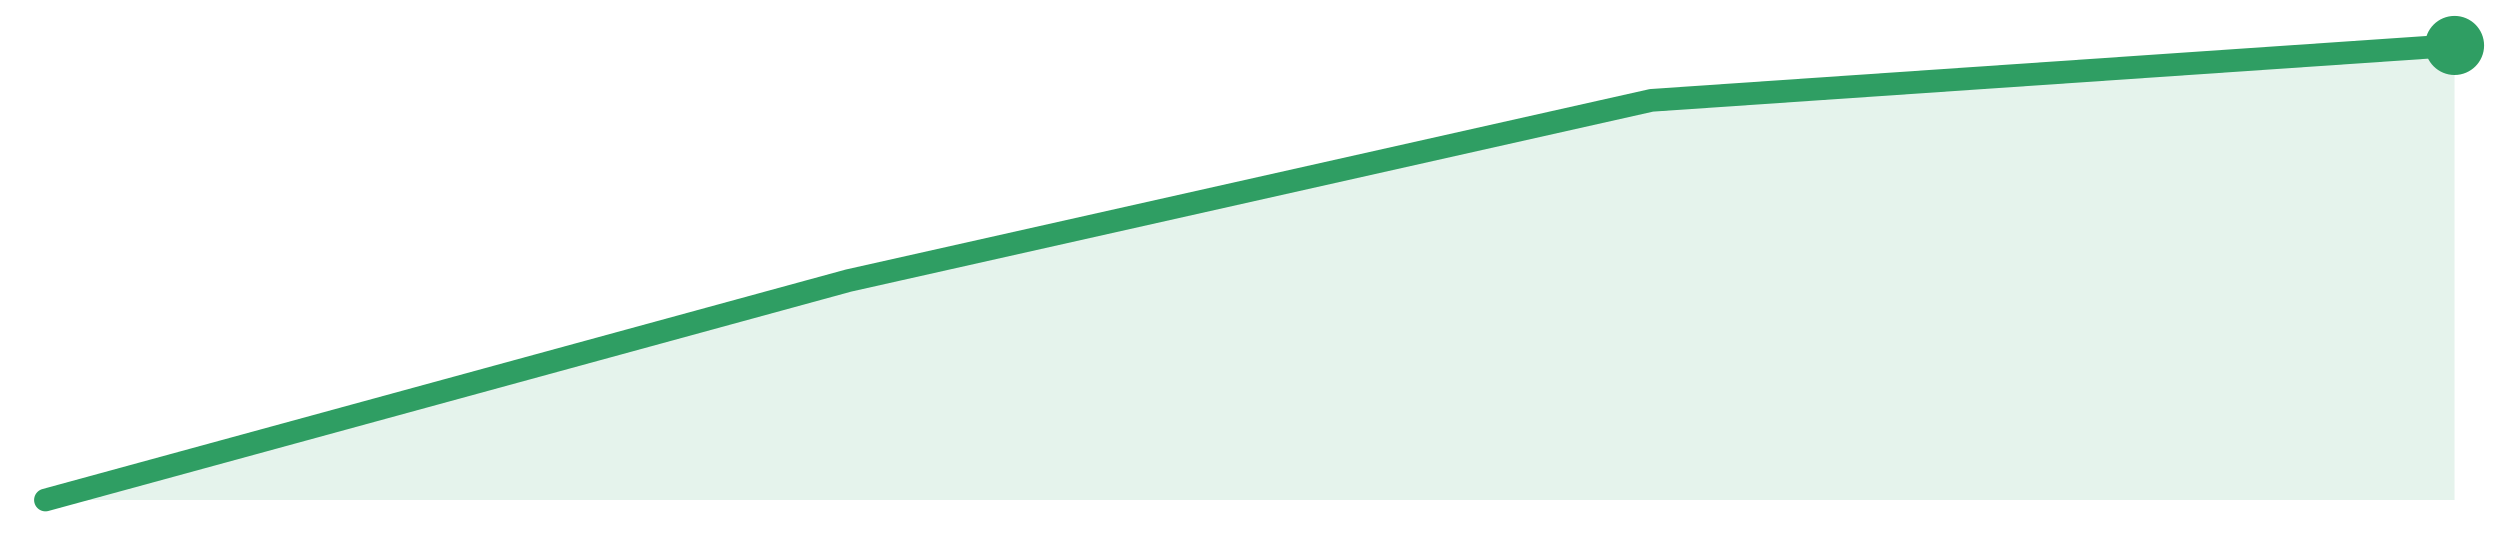
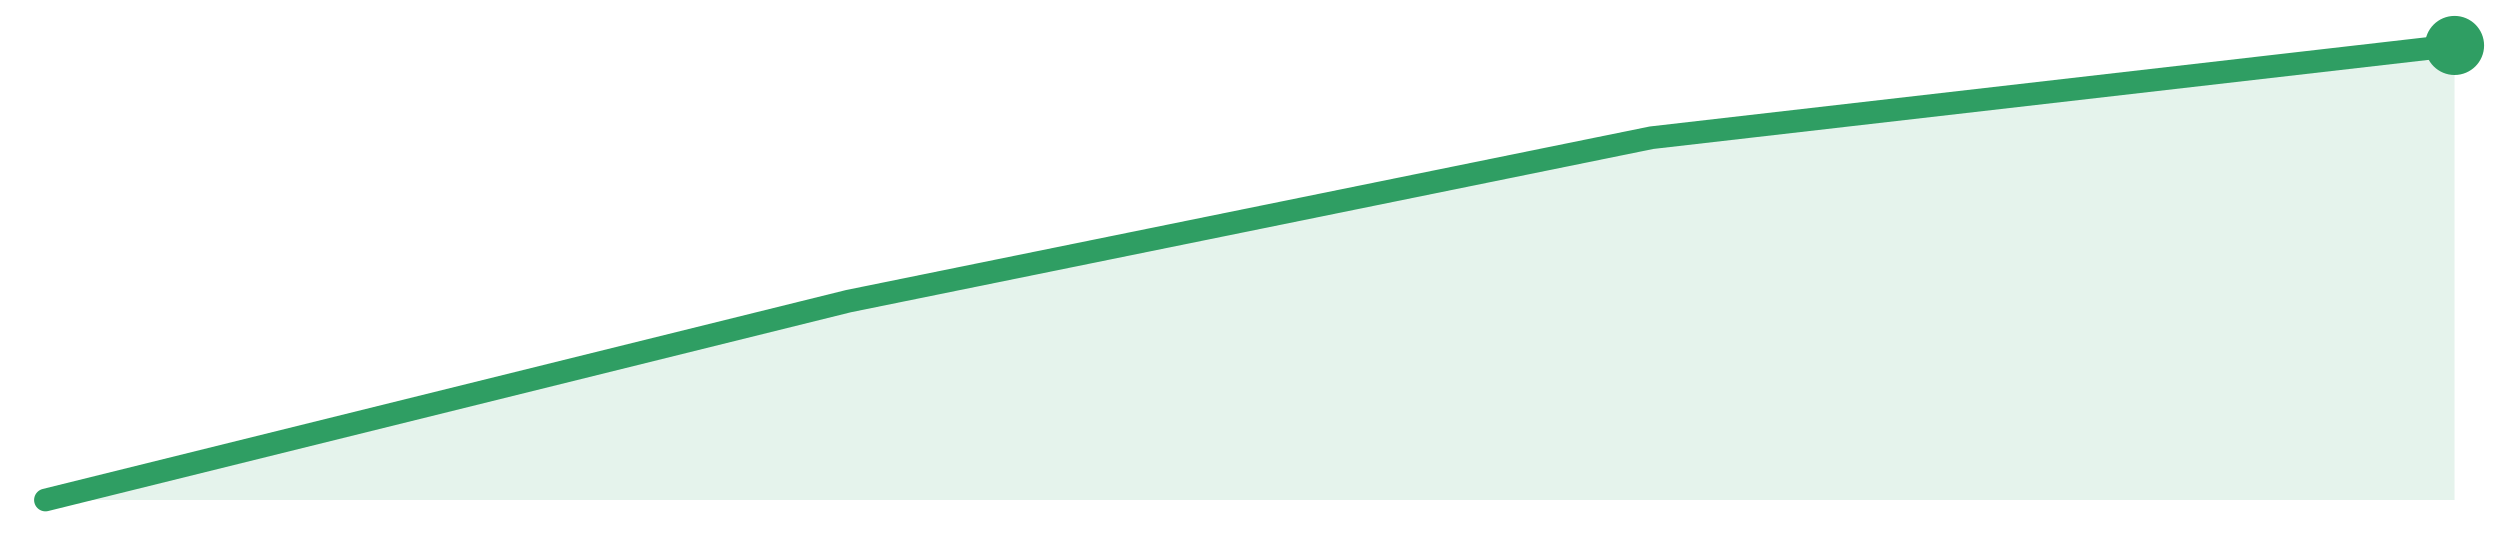
<svg xmlns="http://www.w3.org/2000/svg" width="220" height="48" viewBox="0 0 220 48" role="img" aria-label="trend">
-   <path d="M4.0,44.0 L4.0,44.0 L74.67,24.69 L145.33,8.83 L216.0,4.0 L216.0,44.0 Z" fill="#2f9e631f" />
-   <path d="M4.0,44.0 L74.67,24.69 L145.33,8.83 L216.0,4.0" fill="none" stroke="#2f9e63" stroke-width="2" stroke-linejoin="round" stroke-linecap="round" />
+   <path d="M4.0,44.0 L4.0,44.0 L74.67,26.5 L145.33,12.12 L216.0,4.0 L216.0,44.0 Z" fill="#2f9e631f" />
+   <path d="M4.0,44.0 L74.67,26.5 L145.33,12.12 L216.0,4.0" fill="none" stroke="#2f9e63" stroke-width="2" stroke-linejoin="round" stroke-linecap="round" />
  <circle cx="216.0" cy="4.0" r="2.6" fill="#2f9e63" />
</svg>
